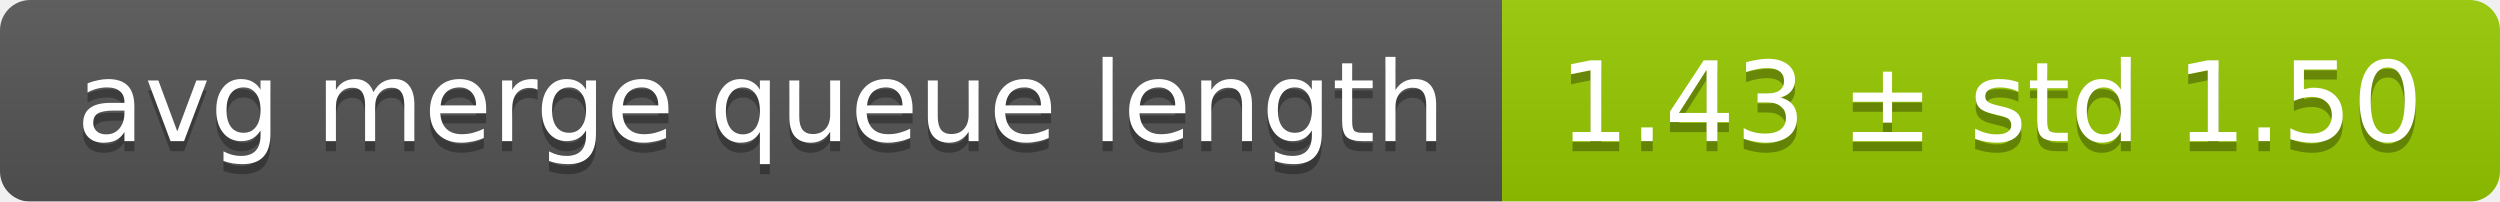
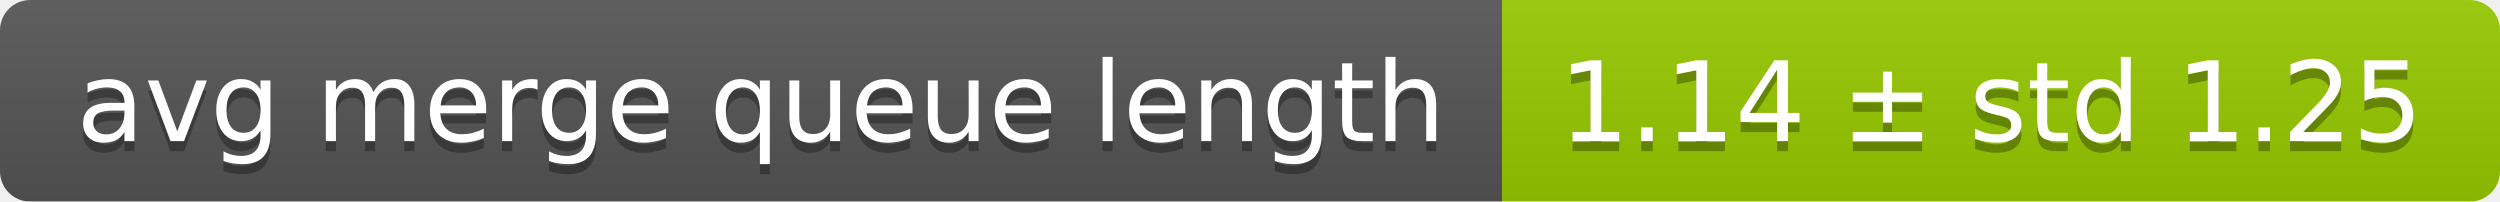
<svg xmlns="http://www.w3.org/2000/svg" width="248" height="20">
  <linearGradient id="smooth" x2="0" y2="100%">
    <stop offset="0" stop-color="#bbb" stop-opacity=".1" />
    <stop offset="1" stop-opacity=".1" />
  </linearGradient>
  <mask id="round">
    <rect width="248" height="20" rx="3" fill="#fff" />
  </mask>
  <g mask="url(#round)">
    <rect width="149" height="20" fill="#555" />
    <rect x="149" width="99" height="20" fill="#97ca00" />
    <rect width="248" height="20" fill="url(#smooth)" />
  </g>
  <g fill="#fff" text-anchor="middle" font-family="DejaVu Sans,Verdana,Geneva,sans-serif" font-size="11">
    <text x="75.5" y="15" fill="#010101" fill-opacity=".3">avg merge queue length</text>
    <text x="75.5" y="14">avg merge queue length</text>
-     <text x="197.5" y="15" fill="#010101" fill-opacity=".3">1.43 ± std 1.50</text>
-     <text x="197.5" y="14">1.43 ± std 1.50</text>
+     <text x="197.5" y="15" fill="#010101" fill-opacity=".3">1.14 ± std 1.25</text>
+     <text x="197.5" y="14">1.14 ± std 1.25</text>
  </g>
</svg>
